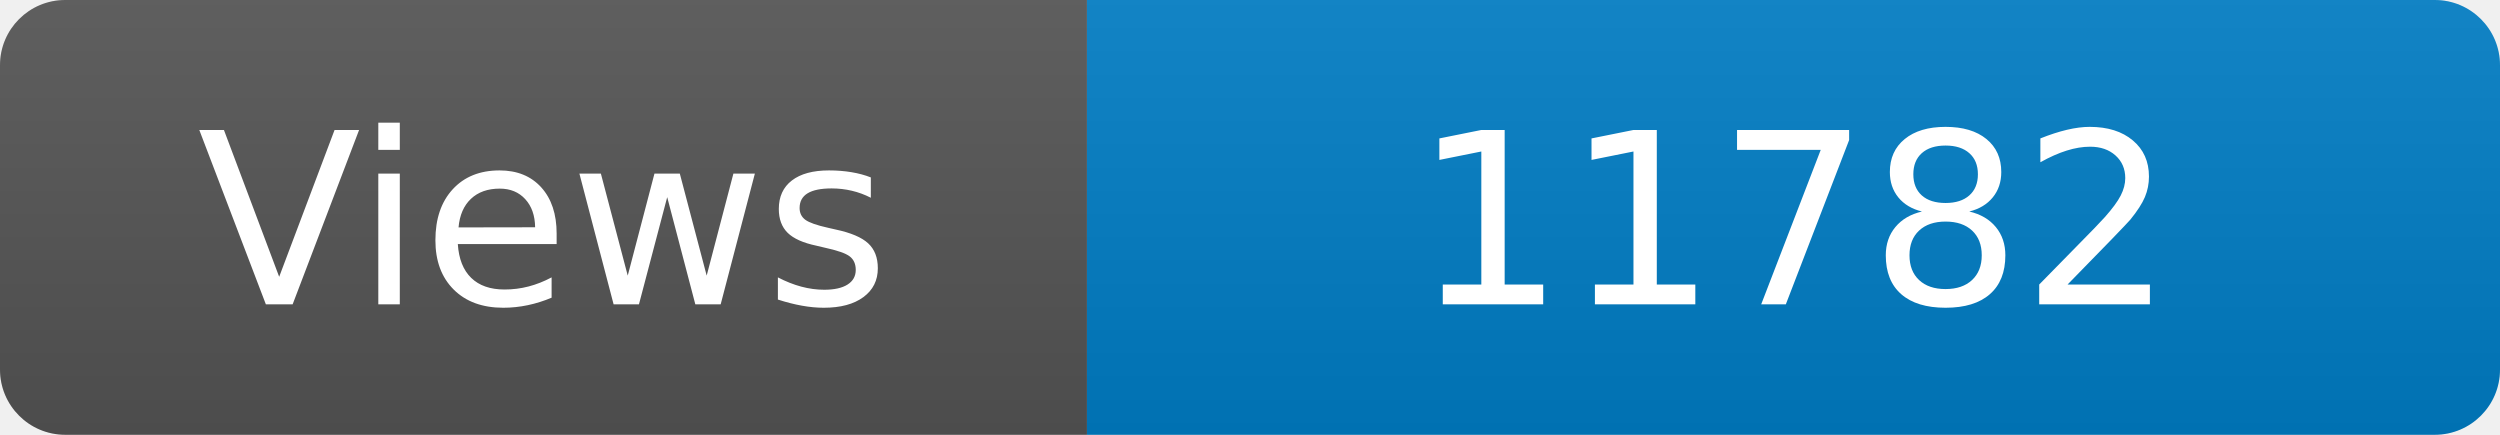
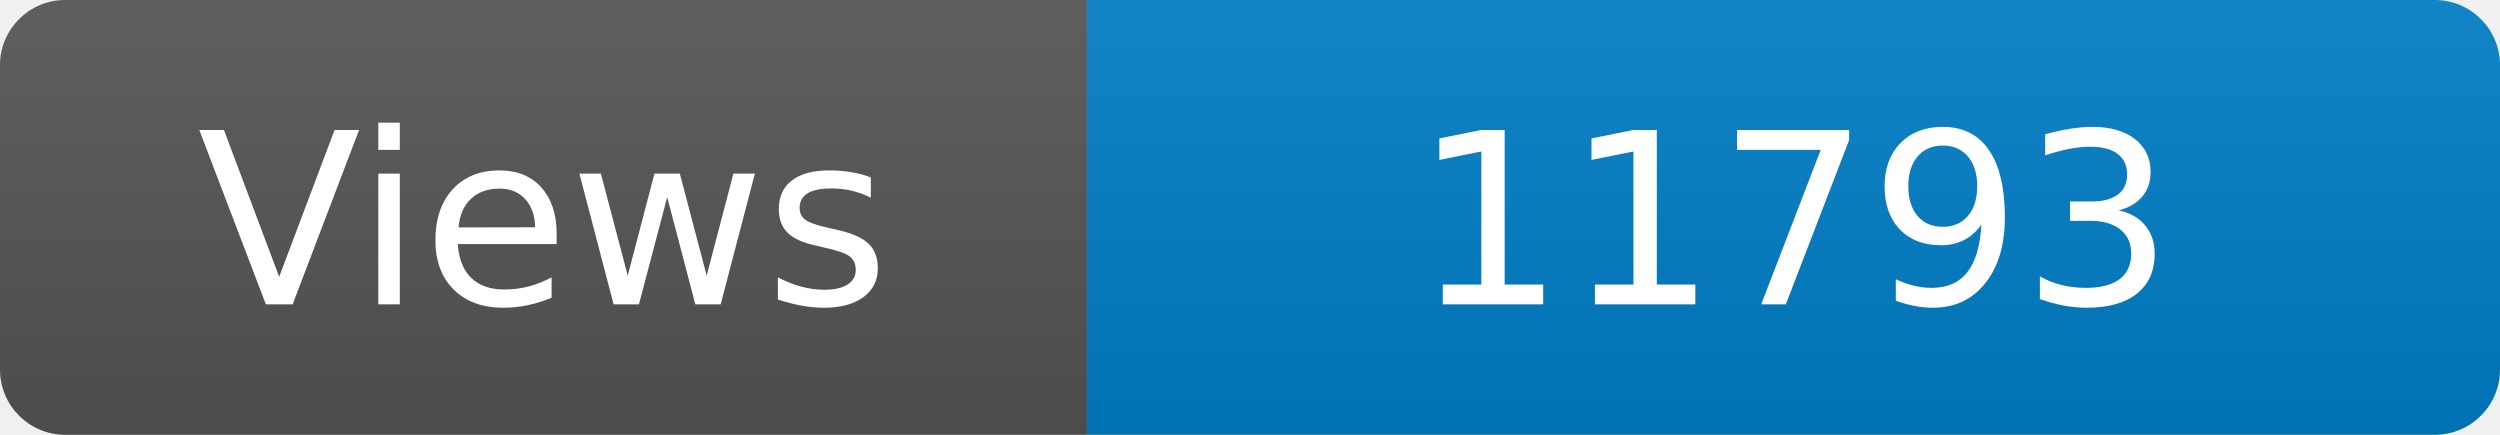
<svg xmlns="http://www.w3.org/2000/svg" width="115" height="20" role="img" aria-label="Maintained?: yes">
  <linearGradient id="s" x2="0" y2="100%">
    <stop offset="0" stop-color="#bbb" stop-opacity=".1" />
    <stop offset="1" stop-opacity=".1" />
  </linearGradient>
  <clipPath id="r">
    <rect width="115" height="20" rx="3" fill="#fff" />
  </clipPath>
  <g clip-path="url(#r)">
    <rect width="50" height="20" fill="#555" />
    <rect x="50" width="160" height="20" fill="#007ec6" />
    <rect width="115" height="20" fill="url(#s)" />
  </g>
  <g fill="#fff" text-anchor="middle" font-family="Verdana,Geneva,DejaVu Sans,sans-serif" font-size="110">
    <text x="250" y="140" transform="scale(.1)" fill="#fff">Views</text>
-     <text x="825" y="140" transform="scale(.1)" fill="#fff">11782</text>
+     <text x="825" y="140" transform="scale(.1)" fill="#fff">11793</text>
  </g>
</svg>
